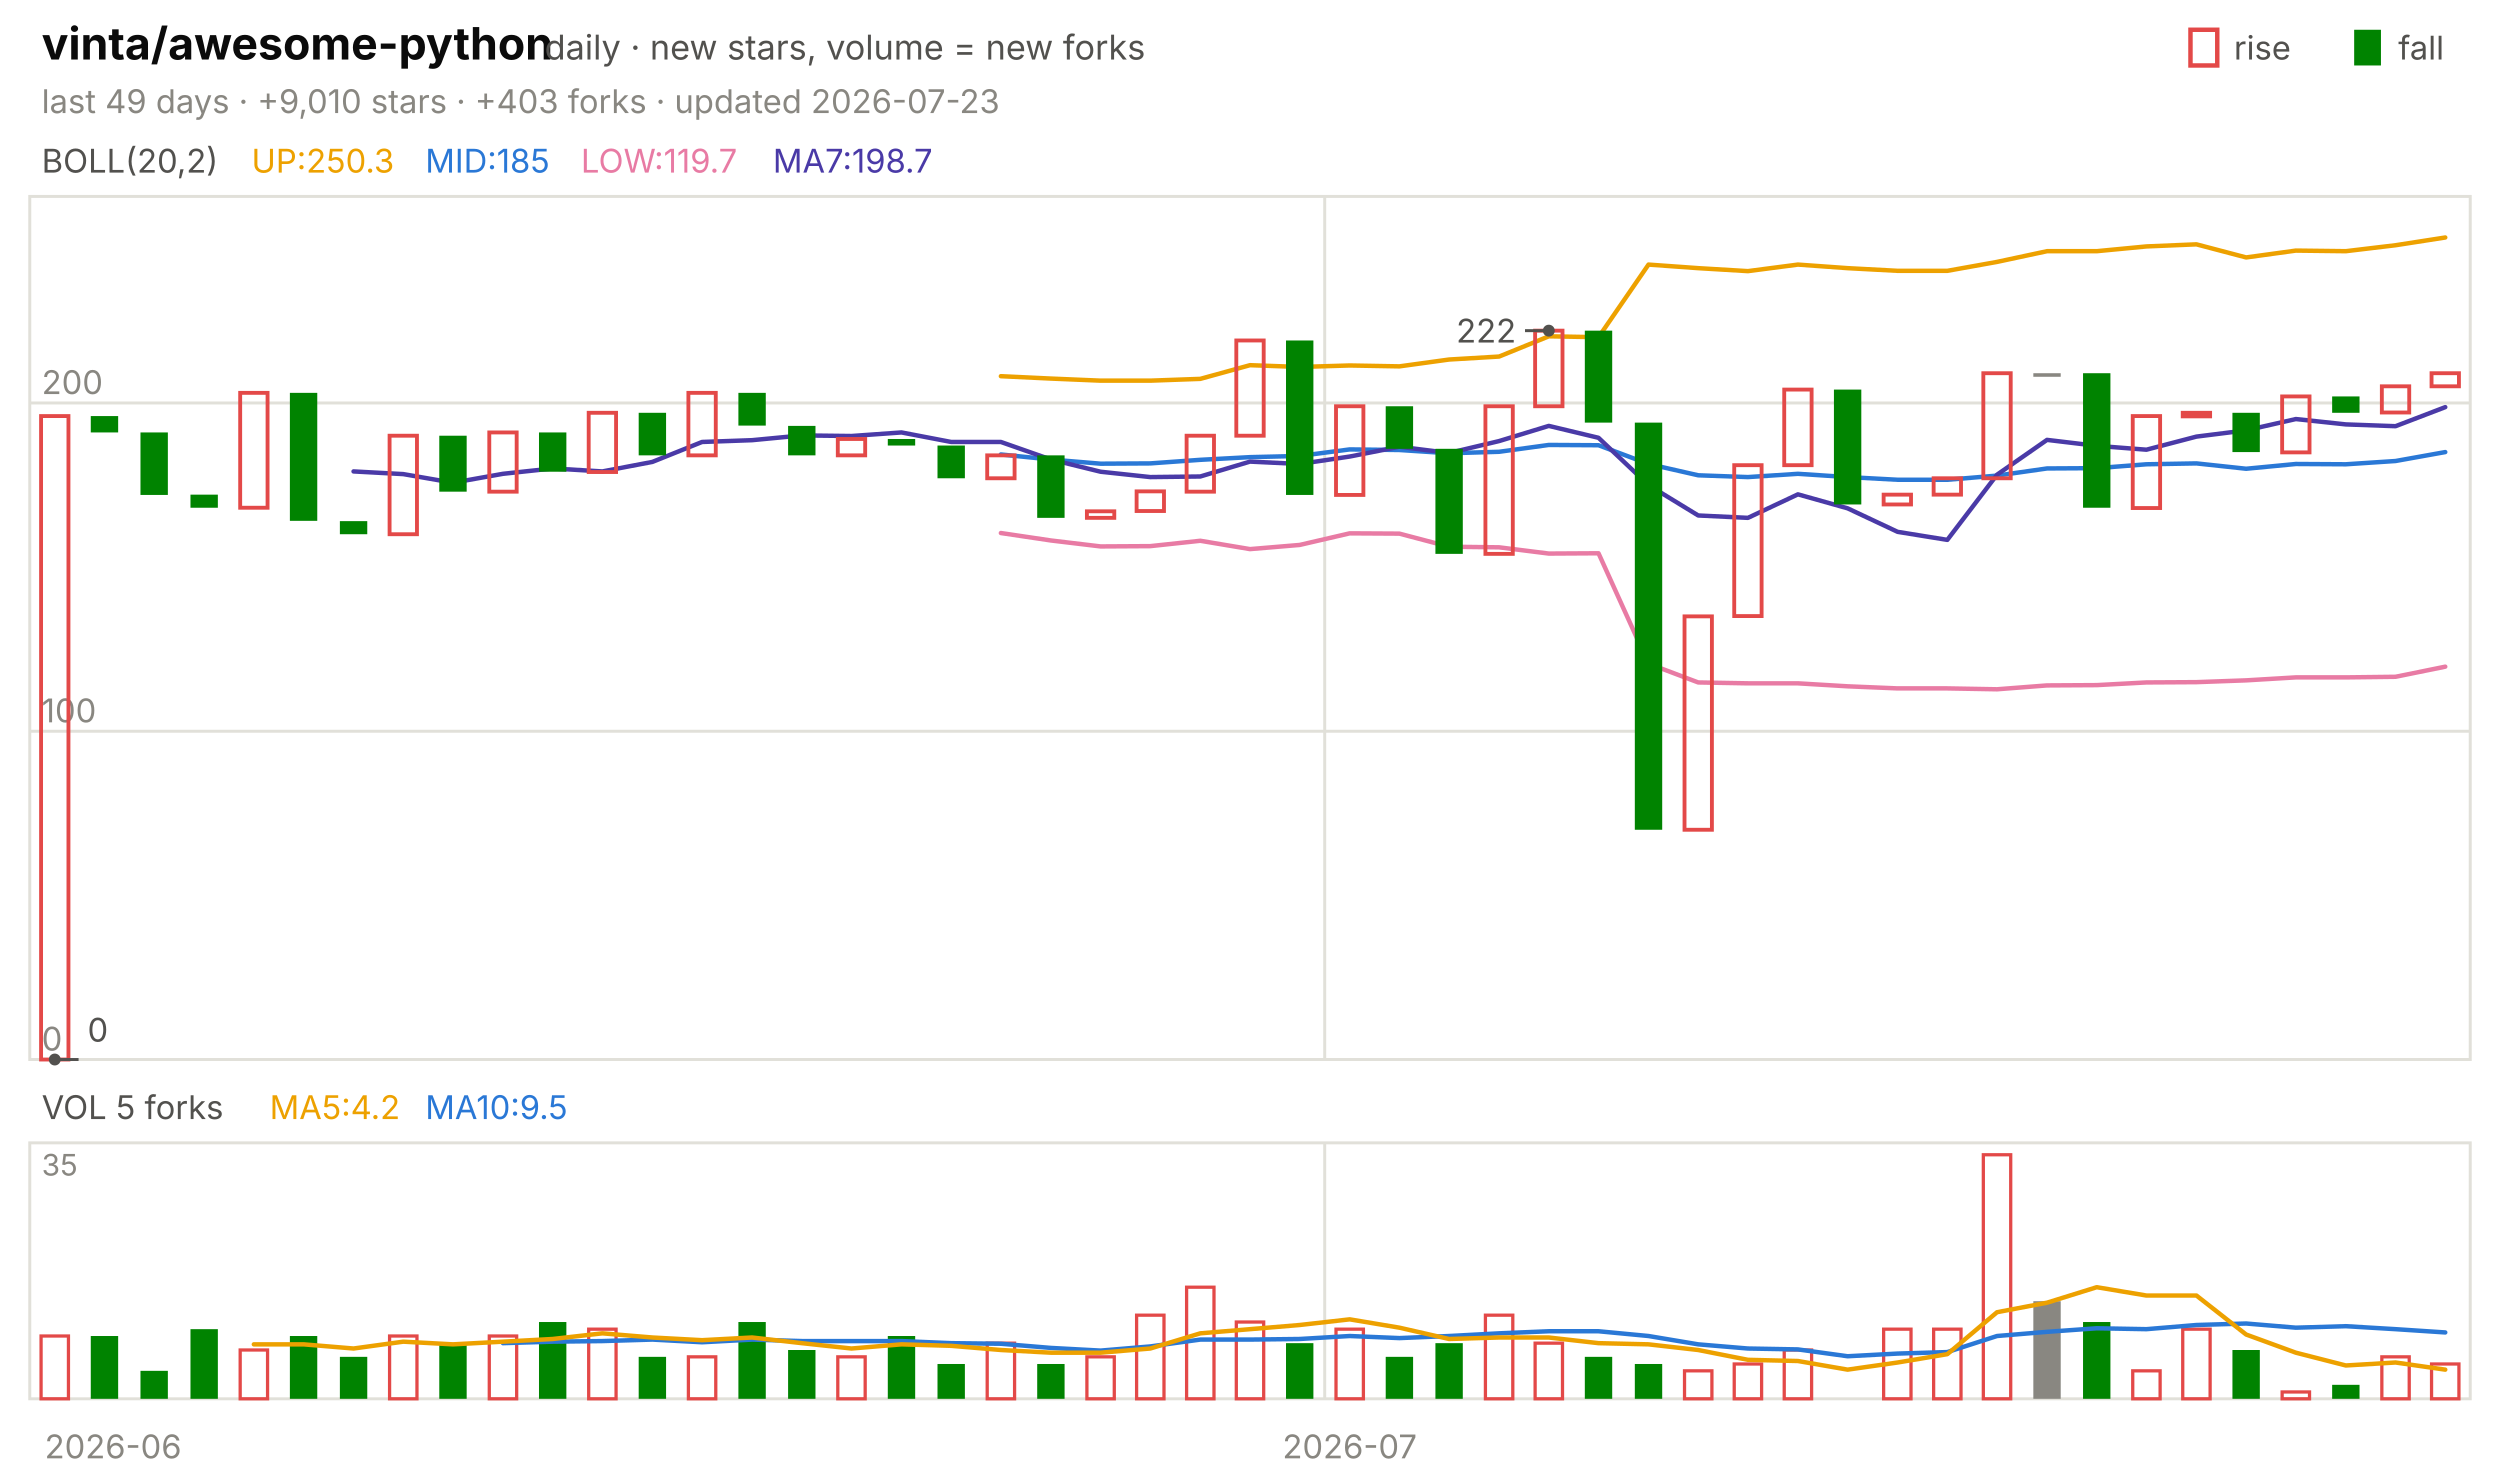
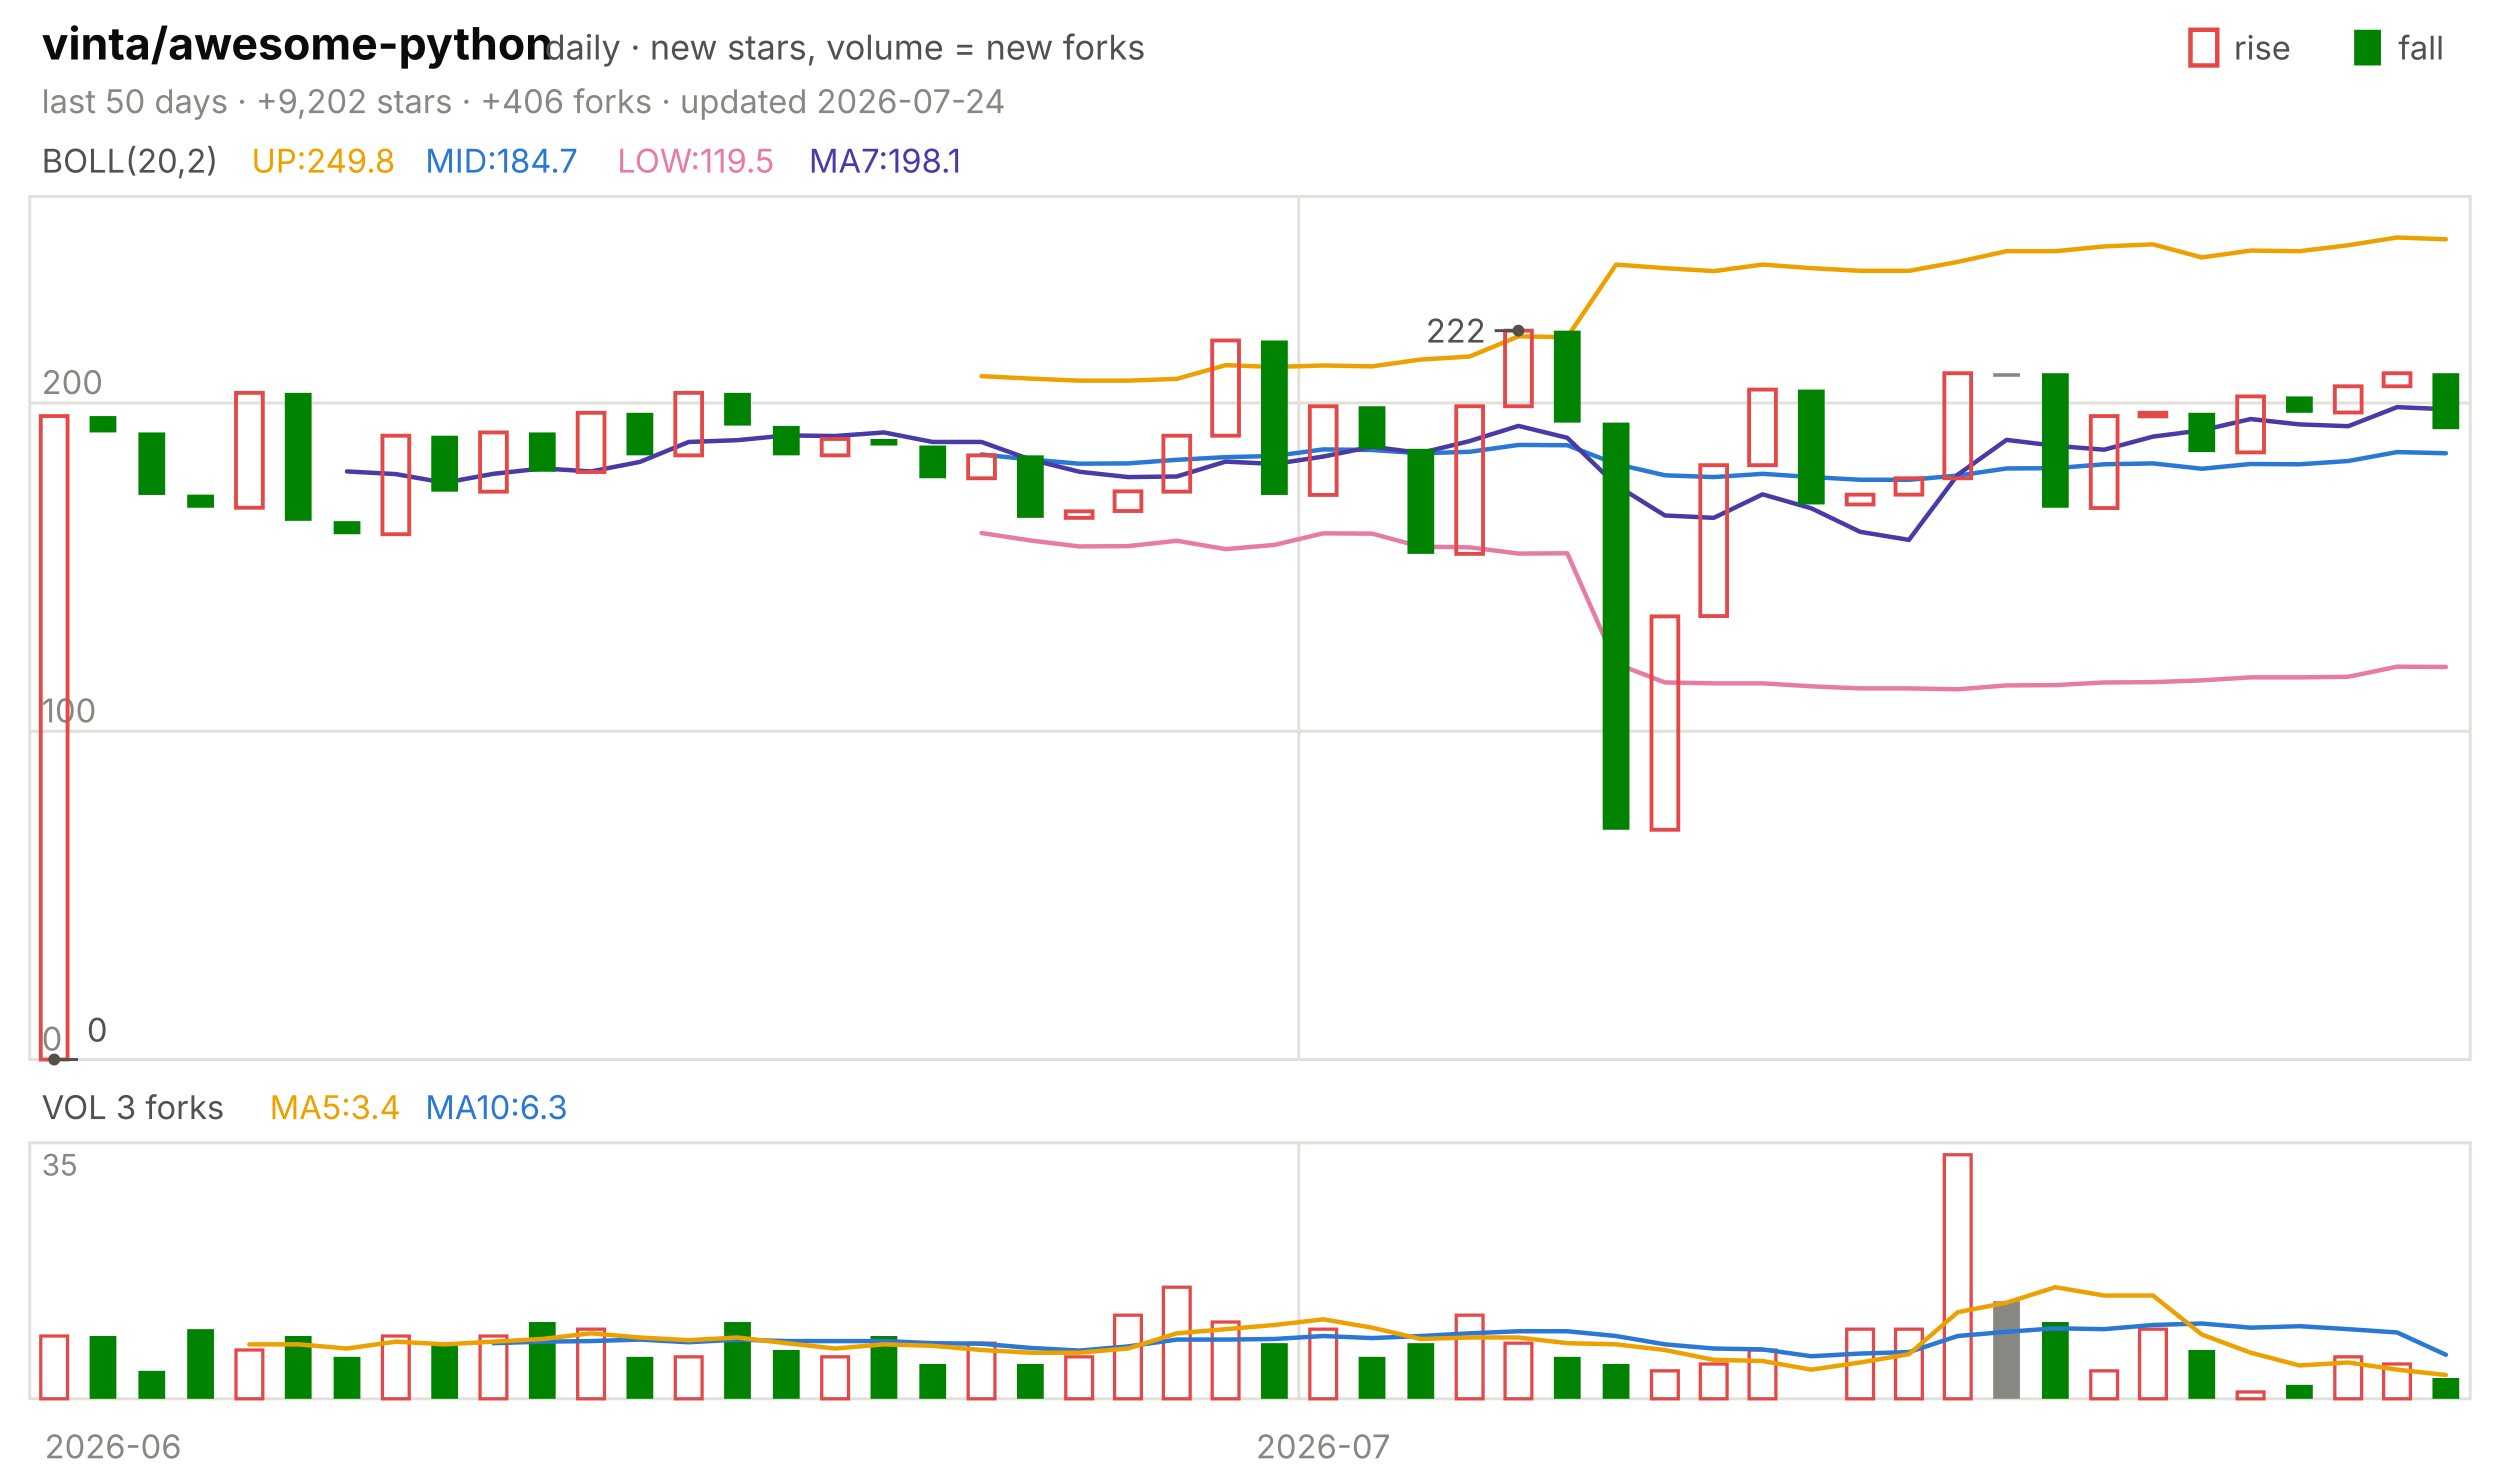
<svg xmlns="http://www.w3.org/2000/svg" viewBox="0 0 840 496" width="840" height="496" font-family="-apple-system,'Segoe UI',system-ui,sans-serif" role="img" aria-label="vinta/awesome-python candlestick chart">
  <text x="14.0" y="20.0" font-size="15" fill="#0b0b0b" font-weight="650">vinta/awesome-python</text>
  <text x="183.0" y="20.0" font-size="11.5" fill="#52514e">daily · new stars, volume = new forks</text>
  <text x="805.8" y="20.0" font-size="11.0" fill="#52514e">fall</text>
  <rect x="791" y="10" width="9" height="12" fill="#008300" />
  <text x="750.6" y="20.0" font-size="11.0" fill="#52514e">rise</text>
  <rect x="736" y="10" width="9" height="12" fill="none" stroke="#e34948" stroke-width="1.5" />
-   <text x="14.0" y="38.0" font-size="11.0" fill="#898781">last 49 days · +9,010 stars · +403 forks · updated 2026-07-23</text>
+   <text x="14.0" y="38.0" font-size="11.0" fill="#898781">last 50 days · +9,202 stars · +406 forks · updated 2026-07-24</text>
  <rect x="10" y="66" width="820" height="290" fill="none" stroke="#e1e0d9" />
  <rect x="10" y="384" width="820" height="86" fill="none" stroke="#e1e0d9" />
  <text x="38.0" y="490.0" font-size="11.0" fill="#898781" text-anchor="middle">2026-06</text>
-   <line x1="445.1" y1="66.0" x2="445.1" y2="356.0" stroke="#e1e0d9" stroke-width="1.0" />
-   <line x1="445.1" y1="384.0" x2="445.1" y2="470.0" stroke="#e1e0d9" stroke-width="1.0" />
-   <text x="453.5" y="490.0" font-size="11.0" fill="#898781" text-anchor="middle">2026-07</text>
+   <line x1="436.4" y1="66.0" x2="436.4" y2="356.0" stroke="#e1e0d9" stroke-width="1.0" />
+   <line x1="436.4" y1="384.0" x2="436.4" y2="470.0" stroke="#e1e0d9" stroke-width="1.0" />
+   <text x="444.6" y="490.0" font-size="11.0" fill="#898781" text-anchor="middle">2026-07</text>
  <text x="14.0" y="58.0" font-size="11.0" fill="#52514e">BOLL(20,2)</text>
-   <text x="84.5" y="58.0" font-size="11.0" fill="#eda100">UP:250.3</text>
-   <text x="142.9" y="58.0" font-size="11.0" fill="#2a78d6">MID:185</text>
-   <text x="195.2" y="58.0" font-size="11.0" fill="#e87ba4">LOW:119.7</text>
-   <text x="259.7" y="58.0" font-size="11.0" fill="#4a3aa7">MA7:198.7</text>
+   <text x="84.5" y="58.0" font-size="11.0" fill="#eda100">UP:249.8</text>
+   <text x="142.9" y="58.0" font-size="11.0" fill="#2a78d6">MID:184.7</text>
+   <text x="207.4" y="58.0" font-size="11.0" fill="#e87ba4">LOW:119.5</text>
+   <text x="271.8" y="58.0" font-size="11.0" fill="#4a3aa7">MA7:198.1</text>
  <line x1="10.0" y1="356.0" x2="830.0" y2="356.0" stroke="#e1e0d9" stroke-width="1.0" />
  <text x="14.0" y="353.0" font-size="11.0" fill="#898781">0</text>
  <line x1="10.0" y1="245.7" x2="830.0" y2="245.7" stroke="#e1e0d9" stroke-width="1.0" />
  <text x="14.0" y="242.7" font-size="11.0" fill="#898781">100</text>
  <line x1="10.0" y1="135.4" x2="830.0" y2="135.4" stroke="#e1e0d9" stroke-width="1.0" />
  <text x="14.0" y="132.4" font-size="11.0" fill="#898781">200</text>
-   <polyline points="336.3,126.4 353.1,127.2 369.8,127.9 386.5,127.9 403.3,127.3 420.0,122.7 436.7,123.3 453.5,122.8 470.2,123.1 486.9,120.8 503.7,119.8 520.4,113.0 537.1,113.3 553.9,88.9 570.6,90.1 587.3,91.1 604.1,88.9 620.8,90.1 637.6,91.0 654.3,91.0 671.0,88.0 687.8,84.4 704.5,84.4 721.2,82.8 738.0,82.1 754.7,86.5 771.4,84.2 788.2,84.4 804.9,82.4 821.6,79.8" fill="none" stroke="#eda100" stroke-width="1.5" stroke-linejoin="round" stroke-linecap="round" />
-   <polyline points="336.3,152.7 353.1,154.4 369.8,155.8 386.5,155.7 403.3,154.5 420.0,153.6 436.7,153.2 453.5,151.0 470.2,151.2 486.9,152.3 503.7,151.8 520.4,149.5 537.1,149.6 553.9,155.9 570.6,159.7 587.3,160.3 604.1,159.2 620.8,160.3 637.6,161.2 654.3,161.2 671.0,159.8 687.8,157.4 704.5,157.3 721.2,156.0 738.0,155.7 754.7,157.5 771.4,155.9 788.2,156.0 804.9,154.9 821.6,151.9" fill="none" stroke="#2a78d6" stroke-width="1.5" stroke-linejoin="round" stroke-linecap="round" />
-   <polyline points="336.3,179.1 353.1,181.6 369.8,183.6 386.5,183.5 403.3,181.7 420.0,184.5 436.7,183.1 453.5,179.2 470.2,179.3 486.9,183.7 503.7,183.9 520.4,186.0 537.1,185.9 553.9,223.0 570.6,229.3 587.3,229.6 604.1,229.6 620.8,230.6 637.6,231.3 654.3,231.3 671.0,231.6 687.8,230.3 704.5,230.2 721.2,229.3 738.0,229.2 754.7,228.6 771.4,227.6 788.2,227.6 804.9,227.4 821.6,224.0" fill="none" stroke="#e87ba4" stroke-width="1.5" stroke-linejoin="round" stroke-linecap="round" />
-   <polyline points="118.8,158.4 135.5,159.3 152.2,162.2 169.0,159.2 185.7,157.4 202.4,158.4 219.2,155.2 235.9,148.5 252.7,147.9 269.4,146.3 286.1,146.5 302.9,145.3 319.6,148.5 336.3,148.5 353.1,154.4 369.8,158.5 386.5,160.3 403.3,160.1 420.0,155.1 436.7,155.9 453.5,153.4 470.2,150.1 486.9,152.2 503.7,148.2 520.4,143.1 537.1,147.1 553.9,163.0 570.6,173.2 587.3,174.0 604.1,166.1 620.8,170.8 637.6,178.7 654.3,181.4 671.0,159.5 687.8,147.8 704.5,149.8 721.2,151.1 738.0,146.7 754.7,144.6 771.4,140.8 788.2,142.6 804.9,143.2 821.6,136.8" fill="none" stroke="#4a3aa7" stroke-width="1.5" stroke-linejoin="round" stroke-linecap="round" />
-   <rect x="13.8" y="139.8" width="9.2" height="216.2" fill="none" stroke="#e34948" stroke-width="1.3" />
-   <rect x="30.5" y="139.8" width="9.2" height="5.5" fill="#008300" />
-   <rect x="47.2" y="145.3" width="9.2" height="21.0" fill="#008300" />
-   <rect x="64.0" y="166.2" width="9.2" height="4.4" fill="#008300" />
-   <rect x="80.7" y="132.0" width="9.2" height="38.6" fill="none" stroke="#e34948" stroke-width="1.3" />
-   <rect x="97.4" y="132.0" width="9.2" height="43.0" fill="#008300" />
-   <rect x="114.2" y="175.1" width="9.2" height="4.4" fill="#008300" />
-   <rect x="130.9" y="146.4" width="9.2" height="33.1" fill="none" stroke="#e34948" stroke-width="1.3" />
-   <rect x="147.6" y="146.4" width="9.2" height="18.8" fill="#008300" />
-   <rect x="164.4" y="145.3" width="9.2" height="19.9" fill="none" stroke="#e34948" stroke-width="1.3" />
-   <rect x="181.1" y="145.3" width="9.2" height="13.2" fill="#008300" />
-   <rect x="197.8" y="138.7" width="9.2" height="19.9" fill="none" stroke="#e34948" stroke-width="1.3" />
-   <rect x="214.6" y="138.7" width="9.2" height="14.3" fill="#008300" />
-   <rect x="231.3" y="132.0" width="9.2" height="21.0" fill="none" stroke="#e34948" stroke-width="1.3" />
-   <rect x="248.1" y="132.0" width="9.2" height="11.0" fill="#008300" />
-   <rect x="264.8" y="143.1" width="9.2" height="9.9" fill="#008300" />
-   <rect x="281.5" y="147.5" width="9.2" height="5.5" fill="none" stroke="#e34948" stroke-width="1.3" />
-   <rect x="298.3" y="147.5" width="9.2" height="2.2" fill="#008300" />
-   <rect x="315.0" y="149.7" width="9.2" height="11.0" fill="#008300" />
-   <rect x="331.7" y="153.0" width="9.2" height="7.7" fill="none" stroke="#e34948" stroke-width="1.3" />
-   <rect x="348.5" y="153.0" width="9.2" height="21.0" fill="#008300" />
-   <rect x="365.2" y="171.8" width="9.2" height="2.2" fill="none" stroke="#e34948" stroke-width="1.3" />
-   <rect x="381.9" y="165.1" width="9.2" height="6.6" fill="none" stroke="#e34948" stroke-width="1.3" />
-   <rect x="398.7" y="146.4" width="9.2" height="18.8" fill="none" stroke="#e34948" stroke-width="1.3" />
-   <rect x="415.4" y="114.4" width="9.2" height="32.0" fill="none" stroke="#e34948" stroke-width="1.3" />
-   <rect x="432.1" y="114.4" width="9.2" height="51.9" fill="#008300" />
-   <rect x="448.9" y="136.5" width="9.2" height="29.8" fill="none" stroke="#e34948" stroke-width="1.3" />
-   <rect x="465.6" y="136.5" width="9.2" height="14.3" fill="#008300" />
-   <rect x="482.3" y="150.8" width="9.2" height="35.3" fill="#008300" />
-   <rect x="499.1" y="136.5" width="9.2" height="49.6" fill="none" stroke="#e34948" stroke-width="1.3" />
-   <rect x="515.8" y="111.1" width="9.2" height="25.4" fill="none" stroke="#e34948" stroke-width="1.3" />
-   <rect x="532.5" y="111.1" width="9.2" height="30.9" fill="#008300" />
-   <rect x="549.3" y="142.0" width="9.2" height="136.8" fill="#008300" />
-   <rect x="566.0" y="207.1" width="9.2" height="71.7" fill="none" stroke="#e34948" stroke-width="1.3" />
-   <rect x="582.7" y="156.3" width="9.2" height="50.7" fill="none" stroke="#e34948" stroke-width="1.3" />
-   <rect x="599.5" y="130.9" width="9.2" height="25.4" fill="none" stroke="#e34948" stroke-width="1.3" />
-   <rect x="616.2" y="130.9" width="9.2" height="38.6" fill="#008300" />
-   <rect x="632.9" y="166.2" width="9.2" height="3.3" fill="none" stroke="#e34948" stroke-width="1.3" />
-   <rect x="649.7" y="160.7" width="9.2" height="5.5" fill="none" stroke="#e34948" stroke-width="1.3" />
-   <rect x="666.4" y="125.4" width="9.2" height="35.3" fill="none" stroke="#e34948" stroke-width="1.3" />
-   <rect x="683.2" y="125.4" width="9.2" height="1.2" fill="#898781" />
-   <rect x="699.9" y="125.4" width="9.2" height="45.2" fill="#008300" />
-   <rect x="716.6" y="139.8" width="9.2" height="30.9" fill="none" stroke="#e34948" stroke-width="1.3" />
-   <rect x="733.4" y="138.7" width="9.2" height="1.2" fill="none" stroke="#e34948" stroke-width="1.3" />
-   <rect x="750.1" y="138.7" width="9.2" height="13.2" fill="#008300" />
-   <rect x="766.8" y="133.2" width="9.2" height="18.8" fill="none" stroke="#e34948" stroke-width="1.3" />
-   <rect x="783.6" y="133.2" width="9.2" height="5.5" fill="#008300" />
-   <rect x="800.3" y="129.8" width="9.2" height="8.8" fill="none" stroke="#e34948" stroke-width="1.3" />
-   <rect x="817.0" y="125.4" width="9.2" height="4.4" fill="none" stroke="#e34948" stroke-width="1.3" />
-   <circle cx="520.4" cy="111.1" r="2" fill="#52514e" />
-   <line x1="520.4" y1="111.1" x2="512.4" y2="111.1" stroke="#52514e" stroke-width="1.0" />
-   <text x="509.4" y="115.1" font-size="11.0" fill="#52514e" text-anchor="end">222</text>
-   <circle cx="18.4" cy="356.0" r="2" fill="#52514e" />
-   <line x1="18.4" y1="356.0" x2="26.4" y2="356.0" stroke="#52514e" stroke-width="1.0" />
-   <text x="29.4" y="350.0" font-size="11.0" fill="#52514e">0</text>
-   <text x="14.0" y="376.0" font-size="11.0" fill="#52514e">VOL 5 forks</text>
-   <text x="90.6" y="376.0" font-size="11.0" fill="#eda100">MA5:4.2</text>
-   <text x="142.9" y="376.0" font-size="11.0" fill="#2a78d6">MA10:9.5</text>
+   <polyline points="329.8,126.4 346.2,127.2 362.6,127.9 379.0,127.9 395.4,127.3 411.8,122.7 428.2,123.3 444.6,122.8 461.0,123.1 477.4,120.8 493.8,119.8 510.2,113.0 526.6,113.3 543.0,88.9 559.4,90.1 575.8,91.1 592.2,88.9 608.6,90.1 625.0,91.0 641.4,91.0 657.8,88.0 674.2,84.4 690.6,84.4 707.0,82.8 723.4,82.1 739.8,86.5 756.2,84.2 772.6,84.4 789.0,82.4 805.4,79.8 821.8,80.4" fill="none" stroke="#eda100" stroke-width="1.5" stroke-linejoin="round" stroke-linecap="round" />
+   <polyline points="329.8,152.7 346.2,154.4 362.6,155.8 379.0,155.7 395.4,154.5 411.8,153.6 428.2,153.2 444.6,151.0 461.0,151.2 477.4,152.3 493.8,151.8 510.2,149.5 526.6,149.6 543.0,155.9 559.4,159.7 575.8,160.3 592.2,159.2 608.6,160.3 625.0,161.2 641.4,161.2 657.8,159.8 674.2,157.4 690.6,157.3 707.0,156.0 723.4,155.7 739.8,157.5 756.2,155.9 772.6,156.0 789.0,154.9 805.4,151.9 821.8,152.3" fill="none" stroke="#2a78d6" stroke-width="1.5" stroke-linejoin="round" stroke-linecap="round" />
+   <polyline points="329.8,179.1 346.2,181.6 362.6,183.6 379.0,183.5 395.4,181.7 411.8,184.5 428.2,183.1 444.6,179.2 461.0,179.3 477.4,183.7 493.8,183.9 510.2,186.0 526.6,185.9 543.0,223.0 559.4,229.3 575.8,229.6 592.2,229.6 608.6,230.6 625.0,231.3 641.4,231.3 657.8,231.6 674.2,230.3 690.6,230.2 707.0,229.3 723.4,229.2 739.8,228.6 756.2,227.6 772.6,227.6 789.0,227.4 805.4,224.0 821.8,224.1" fill="none" stroke="#e87ba4" stroke-width="1.5" stroke-linejoin="round" stroke-linecap="round" />
+   <polyline points="116.6,158.4 133.0,159.3 149.4,162.2 165.8,159.2 182.2,157.4 198.6,158.4 215.0,155.2 231.4,148.5 247.8,147.9 264.2,146.3 280.6,146.5 297.0,145.3 313.4,148.5 329.8,148.5 346.2,154.4 362.6,158.5 379.0,160.3 395.4,160.1 411.8,155.1 428.2,155.9 444.6,153.4 461.0,150.1 477.4,152.2 493.8,148.2 510.2,143.1 526.6,147.1 543.0,163.0 559.4,173.2 575.8,174.0 592.2,166.1 608.6,170.8 625.0,178.7 641.4,181.4 657.8,159.5 674.2,147.8 690.6,149.8 707.0,151.1 723.4,146.7 739.8,144.6 756.2,140.8 772.6,142.6 789.0,143.2 805.4,136.8 821.8,137.5" fill="none" stroke="#4a3aa7" stroke-width="1.5" stroke-linejoin="round" stroke-linecap="round" />
+   <rect x="13.7" y="139.8" width="9.0" height="216.2" fill="none" stroke="#e34948" stroke-width="1.3" />
+   <rect x="30.1" y="139.8" width="9.0" height="5.5" fill="#008300" />
+   <rect x="46.5" y="145.3" width="9.0" height="21.0" fill="#008300" />
+   <rect x="62.9" y="166.2" width="9.0" height="4.4" fill="#008300" />
+   <rect x="79.3" y="132.0" width="9.0" height="38.6" fill="none" stroke="#e34948" stroke-width="1.3" />
+   <rect x="95.7" y="132.0" width="9.0" height="43.0" fill="#008300" />
+   <rect x="112.1" y="175.1" width="9.0" height="4.4" fill="#008300" />
+   <rect x="128.5" y="146.4" width="9.0" height="33.1" fill="none" stroke="#e34948" stroke-width="1.3" />
+   <rect x="144.9" y="146.4" width="9.0" height="18.8" fill="#008300" />
+   <rect x="161.3" y="145.3" width="9.0" height="19.9" fill="none" stroke="#e34948" stroke-width="1.3" />
+   <rect x="177.7" y="145.3" width="9.0" height="13.2" fill="#008300" />
+   <rect x="194.1" y="138.7" width="9.0" height="19.9" fill="none" stroke="#e34948" stroke-width="1.3" />
+   <rect x="210.5" y="138.7" width="9.0" height="14.3" fill="#008300" />
+   <rect x="226.9" y="132.0" width="9.0" height="21.0" fill="none" stroke="#e34948" stroke-width="1.3" />
+   <rect x="243.3" y="132.0" width="9.0" height="11.0" fill="#008300" />
+   <rect x="259.7" y="143.1" width="9.0" height="9.9" fill="#008300" />
+   <rect x="276.1" y="147.5" width="9.0" height="5.5" fill="none" stroke="#e34948" stroke-width="1.3" />
+   <rect x="292.5" y="147.5" width="9.0" height="2.2" fill="#008300" />
+   <rect x="308.9" y="149.7" width="9.0" height="11.0" fill="#008300" />
+   <rect x="325.3" y="153.0" width="9.0" height="7.7" fill="none" stroke="#e34948" stroke-width="1.3" />
+   <rect x="341.7" y="153.0" width="9.0" height="21.0" fill="#008300" />
+   <rect x="358.1" y="171.8" width="9.0" height="2.2" fill="none" stroke="#e34948" stroke-width="1.3" />
+   <rect x="374.5" y="165.1" width="9.0" height="6.6" fill="none" stroke="#e34948" stroke-width="1.3" />
+   <rect x="390.9" y="146.4" width="9.0" height="18.8" fill="none" stroke="#e34948" stroke-width="1.3" />
+   <rect x="407.3" y="114.4" width="9.0" height="32.0" fill="none" stroke="#e34948" stroke-width="1.3" />
+   <rect x="423.7" y="114.4" width="9.0" height="51.9" fill="#008300" />
+   <rect x="440.1" y="136.5" width="9.0" height="29.8" fill="none" stroke="#e34948" stroke-width="1.3" />
+   <rect x="456.5" y="136.5" width="9.0" height="14.3" fill="#008300" />
+   <rect x="472.9" y="150.8" width="9.0" height="35.3" fill="#008300" />
+   <rect x="489.3" y="136.5" width="9.0" height="49.6" fill="none" stroke="#e34948" stroke-width="1.3" />
+   <rect x="505.7" y="111.1" width="9.0" height="25.4" fill="none" stroke="#e34948" stroke-width="1.3" />
+   <rect x="522.1" y="111.1" width="9.0" height="30.9" fill="#008300" />
+   <rect x="538.5" y="142.0" width="9.0" height="136.8" fill="#008300" />
+   <rect x="554.9" y="207.1" width="9.0" height="71.7" fill="none" stroke="#e34948" stroke-width="1.3" />
+   <rect x="571.3" y="156.3" width="9.0" height="50.7" fill="none" stroke="#e34948" stroke-width="1.3" />
+   <rect x="587.7" y="130.9" width="9.0" height="25.4" fill="none" stroke="#e34948" stroke-width="1.3" />
+   <rect x="604.1" y="130.9" width="9.0" height="38.6" fill="#008300" />
+   <rect x="620.5" y="166.2" width="9.0" height="3.3" fill="none" stroke="#e34948" stroke-width="1.3" />
+   <rect x="636.9" y="160.7" width="9.0" height="5.5" fill="none" stroke="#e34948" stroke-width="1.3" />
+   <rect x="653.3" y="125.4" width="9.0" height="35.3" fill="none" stroke="#e34948" stroke-width="1.3" />
+   <rect x="669.7" y="125.4" width="9.0" height="1.2" fill="#898781" />
+   <rect x="686.1" y="125.4" width="9.0" height="45.2" fill="#008300" />
+   <rect x="702.5" y="139.8" width="9.0" height="30.9" fill="none" stroke="#e34948" stroke-width="1.3" />
+   <rect x="718.9" y="138.7" width="9.0" height="1.2" fill="none" stroke="#e34948" stroke-width="1.3" />
+   <rect x="735.3" y="138.7" width="9.0" height="13.2" fill="#008300" />
+   <rect x="751.7" y="133.2" width="9.0" height="18.8" fill="none" stroke="#e34948" stroke-width="1.3" />
+   <rect x="768.1" y="133.2" width="9.0" height="5.5" fill="#008300" />
+   <rect x="784.5" y="129.8" width="9.0" height="8.8" fill="none" stroke="#e34948" stroke-width="1.3" />
+   <rect x="800.9" y="125.4" width="9.0" height="4.4" fill="none" stroke="#e34948" stroke-width="1.3" />
+   <rect x="817.3" y="125.4" width="9.0" height="18.8" fill="#008300" />
+   <circle cx="510.2" cy="111.1" r="2" fill="#52514e" />
+   <line x1="510.2" y1="111.1" x2="502.2" y2="111.1" stroke="#52514e" stroke-width="1.0" />
+   <text x="499.2" y="115.1" font-size="11.0" fill="#52514e" text-anchor="end">222</text>
+   <circle cx="18.2" cy="356.0" r="2" fill="#52514e" />
+   <line x1="18.2" y1="356.0" x2="26.2" y2="356.0" stroke="#52514e" stroke-width="1.0" />
+   <text x="29.2" y="350.0" font-size="11.0" fill="#52514e">0</text>
+   <text x="14.0" y="376.0" font-size="11.0" fill="#52514e">VOL 3 forks</text>
+   <text x="90.6" y="376.0" font-size="11.0" fill="#eda100">MA5:3.4</text>
+   <text x="142.9" y="376.0" font-size="11.0" fill="#2a78d6">MA10:6.3</text>
  <text x="14.0" y="395.0" font-size="10" fill="#898781">35</text>
-   <rect x="13.8" y="448.9" width="9.2" height="21.1" fill="none" stroke="#e34948" stroke-width="1.1" />
-   <rect x="30.5" y="448.9" width="9.2" height="21.1" fill="#008300" />
-   <rect x="47.2" y="460.6" width="9.2" height="9.4" fill="#008300" />
-   <rect x="64.0" y="446.6" width="9.2" height="23.4" fill="#008300" />
-   <rect x="80.7" y="453.6" width="9.2" height="16.4" fill="none" stroke="#e34948" stroke-width="1.1" />
-   <rect x="97.4" y="448.9" width="9.2" height="21.1" fill="#008300" />
-   <rect x="114.2" y="455.9" width="9.2" height="14.1" fill="#008300" />
-   <rect x="130.9" y="448.9" width="9.2" height="21.1" fill="none" stroke="#e34948" stroke-width="1.1" />
-   <rect x="147.6" y="451.3" width="9.2" height="18.7" fill="#008300" />
-   <rect x="164.4" y="448.9" width="9.2" height="21.1" fill="none" stroke="#e34948" stroke-width="1.1" />
-   <rect x="181.1" y="444.2" width="9.2" height="25.8" fill="#008300" />
-   <rect x="197.8" y="446.6" width="9.2" height="23.4" fill="none" stroke="#e34948" stroke-width="1.1" />
-   <rect x="214.6" y="455.9" width="9.2" height="14.1" fill="#008300" />
-   <rect x="231.3" y="455.9" width="9.2" height="14.1" fill="none" stroke="#e34948" stroke-width="1.1" />
-   <rect x="248.1" y="444.2" width="9.2" height="25.8" fill="#008300" />
-   <rect x="264.8" y="453.6" width="9.2" height="16.4" fill="#008300" />
-   <rect x="281.5" y="455.9" width="9.2" height="14.1" fill="none" stroke="#e34948" stroke-width="1.1" />
-   <rect x="298.3" y="448.9" width="9.2" height="21.1" fill="#008300" />
-   <rect x="315.0" y="458.3" width="9.2" height="11.7" fill="#008300" />
-   <rect x="331.7" y="451.3" width="9.2" height="18.7" fill="none" stroke="#e34948" stroke-width="1.1" />
-   <rect x="348.5" y="458.3" width="9.2" height="11.7" fill="#008300" />
-   <rect x="365.2" y="455.9" width="9.2" height="14.1" fill="none" stroke="#e34948" stroke-width="1.1" />
-   <rect x="381.9" y="441.9" width="9.2" height="28.1" fill="none" stroke="#e34948" stroke-width="1.1" />
-   <rect x="398.7" y="432.5" width="9.2" height="37.5" fill="none" stroke="#e34948" stroke-width="1.1" />
-   <rect x="415.4" y="444.2" width="9.2" height="25.8" fill="none" stroke="#e34948" stroke-width="1.1" />
-   <rect x="432.1" y="451.3" width="9.2" height="18.7" fill="#008300" />
-   <rect x="448.9" y="446.6" width="9.2" height="23.4" fill="none" stroke="#e34948" stroke-width="1.1" />
-   <rect x="465.6" y="455.9" width="9.2" height="14.1" fill="#008300" />
-   <rect x="482.3" y="451.3" width="9.2" height="18.7" fill="#008300" />
-   <rect x="499.1" y="441.9" width="9.2" height="28.1" fill="none" stroke="#e34948" stroke-width="1.1" />
-   <rect x="515.8" y="451.3" width="9.2" height="18.7" fill="none" stroke="#e34948" stroke-width="1.1" />
-   <rect x="532.5" y="455.9" width="9.2" height="14.1" fill="#008300" />
-   <rect x="549.3" y="458.3" width="9.2" height="11.7" fill="#008300" />
-   <rect x="566.0" y="460.6" width="9.2" height="9.4" fill="none" stroke="#e34948" stroke-width="1.1" />
-   <rect x="582.7" y="458.3" width="9.2" height="11.7" fill="none" stroke="#e34948" stroke-width="1.1" />
-   <rect x="599.5" y="453.6" width="9.2" height="16.4" fill="none" stroke="#e34948" stroke-width="1.1" />
-   <rect x="632.9" y="446.6" width="9.2" height="23.4" fill="none" stroke="#e34948" stroke-width="1.1" />
-   <rect x="649.7" y="446.6" width="9.2" height="23.4" fill="none" stroke="#e34948" stroke-width="1.1" />
-   <rect x="666.4" y="388.0" width="9.2" height="82.0" fill="none" stroke="#e34948" stroke-width="1.1" />
-   <rect x="683.2" y="437.2" width="9.2" height="32.8" fill="#898781" />
-   <rect x="699.9" y="444.2" width="9.2" height="25.8" fill="#008300" />
-   <rect x="716.6" y="460.6" width="9.2" height="9.4" fill="none" stroke="#e34948" stroke-width="1.1" />
-   <rect x="733.4" y="446.6" width="9.2" height="23.4" fill="none" stroke="#e34948" stroke-width="1.1" />
-   <rect x="750.1" y="453.6" width="9.2" height="16.4" fill="#008300" />
-   <rect x="766.8" y="467.7" width="9.2" height="2.3" fill="none" stroke="#e34948" stroke-width="1.1" />
-   <rect x="783.6" y="465.3" width="9.2" height="4.7" fill="#008300" />
-   <rect x="800.3" y="455.9" width="9.2" height="14.1" fill="none" stroke="#e34948" stroke-width="1.1" />
-   <rect x="817.0" y="458.3" width="9.2" height="11.7" fill="none" stroke="#e34948" stroke-width="1.1" />
-   <polyline points="169.0,451.3 185.7,450.8 202.4,450.6 219.2,450.1 235.9,451.0 252.7,450.1 269.4,450.6 286.1,450.6 302.9,450.6 319.6,451.3 336.3,451.5 353.1,452.9 369.8,453.8 386.5,452.4 403.3,450.1 420.0,450.1 436.7,449.9 453.5,448.9 470.2,449.6 486.9,448.9 503.7,448.0 520.4,447.3 537.1,447.3 553.9,448.9 570.6,451.7 587.3,453.1 604.1,453.4 620.8,455.7 637.6,454.8 654.3,454.3 671.0,448.9 687.8,447.5 704.5,446.3 721.2,446.6 738.0,445.2 754.7,444.7 771.4,446.1 788.2,445.6 804.9,446.6 821.6,447.7" fill="none" stroke="#2a78d6" stroke-width="1.5" stroke-linejoin="round" stroke-linecap="round" />
-   <polyline points="85.3,451.7 102.0,451.7 118.8,453.1 135.5,450.8 152.2,451.7 169.0,450.8 185.7,449.9 202.4,448.0 219.2,449.4 235.9,450.3 252.7,449.4 269.4,451.3 286.1,453.1 302.9,451.7 319.6,452.2 336.3,453.6 353.1,454.5 369.8,454.5 386.5,453.1 403.3,448.0 420.0,446.6 436.7,445.2 453.5,443.3 470.2,446.1 486.9,449.9 503.7,449.4 520.4,449.4 537.1,451.3 553.9,451.7 570.6,453.6 587.3,456.9 604.1,457.3 620.8,460.2 637.6,457.8 654.3,455.0 671.0,440.9 687.8,437.7 704.5,432.5 721.2,435.3 738.0,435.3 754.7,448.4 771.4,454.5 788.2,458.8 804.9,457.8 821.6,460.2" fill="none" stroke="#eda100" stroke-width="1.5" stroke-linejoin="round" stroke-linecap="round" />
+   <rect x="13.7" y="448.9" width="9.0" height="21.1" fill="none" stroke="#e34948" stroke-width="1.1" />
+   <rect x="30.1" y="448.9" width="9.0" height="21.1" fill="#008300" />
+   <rect x="46.5" y="460.6" width="9.0" height="9.4" fill="#008300" />
+   <rect x="62.9" y="446.6" width="9.0" height="23.4" fill="#008300" />
+   <rect x="79.3" y="453.6" width="9.0" height="16.4" fill="none" stroke="#e34948" stroke-width="1.1" />
+   <rect x="95.7" y="448.9" width="9.0" height="21.1" fill="#008300" />
+   <rect x="112.1" y="455.9" width="9.0" height="14.1" fill="#008300" />
+   <rect x="128.5" y="448.9" width="9.0" height="21.1" fill="none" stroke="#e34948" stroke-width="1.1" />
+   <rect x="144.9" y="451.3" width="9.0" height="18.7" fill="#008300" />
+   <rect x="161.3" y="448.9" width="9.0" height="21.1" fill="none" stroke="#e34948" stroke-width="1.1" />
+   <rect x="177.7" y="444.2" width="9.0" height="25.8" fill="#008300" />
+   <rect x="194.1" y="446.6" width="9.0" height="23.4" fill="none" stroke="#e34948" stroke-width="1.1" />
+   <rect x="210.5" y="455.9" width="9.0" height="14.1" fill="#008300" />
+   <rect x="226.9" y="455.9" width="9.0" height="14.1" fill="none" stroke="#e34948" stroke-width="1.1" />
+   <rect x="243.3" y="444.2" width="9.0" height="25.8" fill="#008300" />
+   <rect x="259.7" y="453.6" width="9.0" height="16.4" fill="#008300" />
+   <rect x="276.1" y="455.9" width="9.0" height="14.1" fill="none" stroke="#e34948" stroke-width="1.1" />
+   <rect x="292.5" y="448.9" width="9.0" height="21.1" fill="#008300" />
+   <rect x="308.9" y="458.3" width="9.0" height="11.7" fill="#008300" />
+   <rect x="325.3" y="451.3" width="9.0" height="18.7" fill="none" stroke="#e34948" stroke-width="1.1" />
+   <rect x="341.7" y="458.3" width="9.0" height="11.7" fill="#008300" />
+   <rect x="358.1" y="455.9" width="9.0" height="14.1" fill="none" stroke="#e34948" stroke-width="1.1" />
+   <rect x="374.5" y="441.9" width="9.0" height="28.1" fill="none" stroke="#e34948" stroke-width="1.1" />
+   <rect x="390.9" y="432.5" width="9.0" height="37.5" fill="none" stroke="#e34948" stroke-width="1.1" />
+   <rect x="407.3" y="444.2" width="9.0" height="25.8" fill="none" stroke="#e34948" stroke-width="1.1" />
+   <rect x="423.7" y="451.3" width="9.0" height="18.7" fill="#008300" />
+   <rect x="440.1" y="446.6" width="9.0" height="23.4" fill="none" stroke="#e34948" stroke-width="1.1" />
+   <rect x="456.5" y="455.9" width="9.0" height="14.1" fill="#008300" />
+   <rect x="472.9" y="451.3" width="9.0" height="18.7" fill="#008300" />
+   <rect x="489.3" y="441.9" width="9.0" height="28.1" fill="none" stroke="#e34948" stroke-width="1.1" />
+   <rect x="505.7" y="451.3" width="9.0" height="18.7" fill="none" stroke="#e34948" stroke-width="1.1" />
+   <rect x="522.1" y="455.9" width="9.0" height="14.1" fill="#008300" />
+   <rect x="538.5" y="458.3" width="9.0" height="11.7" fill="#008300" />
+   <rect x="554.9" y="460.6" width="9.0" height="9.4" fill="none" stroke="#e34948" stroke-width="1.1" />
+   <rect x="571.3" y="458.3" width="9.0" height="11.7" fill="none" stroke="#e34948" stroke-width="1.1" />
+   <rect x="587.7" y="453.6" width="9.0" height="16.4" fill="none" stroke="#e34948" stroke-width="1.1" />
+   <rect x="620.5" y="446.6" width="9.0" height="23.4" fill="none" stroke="#e34948" stroke-width="1.1" />
+   <rect x="636.9" y="446.6" width="9.0" height="23.4" fill="none" stroke="#e34948" stroke-width="1.1" />
+   <rect x="653.3" y="388.0" width="9.0" height="82.0" fill="none" stroke="#e34948" stroke-width="1.1" />
+   <rect x="669.7" y="437.2" width="9.0" height="32.8" fill="#898781" />
+   <rect x="686.1" y="444.2" width="9.0" height="25.8" fill="#008300" />
+   <rect x="702.5" y="460.6" width="9.0" height="9.4" fill="none" stroke="#e34948" stroke-width="1.1" />
+   <rect x="718.9" y="446.6" width="9.0" height="23.4" fill="none" stroke="#e34948" stroke-width="1.1" />
+   <rect x="735.3" y="453.6" width="9.0" height="16.4" fill="#008300" />
+   <rect x="751.7" y="467.7" width="9.0" height="2.3" fill="none" stroke="#e34948" stroke-width="1.1" />
+   <rect x="768.1" y="465.3" width="9.0" height="4.7" fill="#008300" />
+   <rect x="784.5" y="455.9" width="9.0" height="14.1" fill="none" stroke="#e34948" stroke-width="1.1" />
+   <rect x="800.9" y="458.3" width="9.0" height="11.7" fill="none" stroke="#e34948" stroke-width="1.1" />
+   <rect x="817.3" y="463.0" width="9.0" height="7.0" fill="#008300" />
+   <polyline points="165.8,451.3 182.2,450.8 198.6,450.6 215.0,450.1 231.4,451.0 247.8,450.1 264.2,450.6 280.6,450.6 297.0,450.6 313.4,451.3 329.8,451.5 346.2,452.9 362.6,453.8 379.0,452.4 395.4,450.1 411.8,450.1 428.2,449.9 444.6,448.9 461.0,449.6 477.4,448.9 493.8,448.0 510.2,447.3 526.6,447.3 543.0,448.9 559.4,451.7 575.8,453.1 592.2,453.4 608.6,455.7 625.0,454.8 641.4,454.3 657.8,448.9 674.2,447.5 690.6,446.3 707.0,446.6 723.4,445.2 739.8,444.7 756.2,446.1 772.6,445.6 789.0,446.6 805.4,447.7 821.8,455.2" fill="none" stroke="#2a78d6" stroke-width="1.5" stroke-linejoin="round" stroke-linecap="round" />
+   <polyline points="83.8,451.7 100.2,451.7 116.6,453.1 133.0,450.8 149.4,451.7 165.8,450.8 182.2,449.9 198.6,448.0 215.0,449.4 231.4,450.3 247.8,449.4 264.2,451.3 280.6,453.1 297.0,451.7 313.4,452.2 329.8,453.6 346.2,454.5 362.6,454.5 379.0,453.1 395.4,448.0 411.8,446.6 428.2,445.2 444.6,443.3 461.0,446.1 477.4,449.9 493.8,449.4 510.2,449.4 526.6,451.3 543.0,451.7 559.4,453.6 575.8,456.9 592.2,457.3 608.6,460.2 625.0,457.8 641.4,455.0 657.8,440.9 674.2,437.7 690.6,432.5 707.0,435.3 723.4,435.3 739.8,448.4 756.2,454.5 772.6,458.8 789.0,457.8 805.4,460.2 821.8,462.0" fill="none" stroke="#eda100" stroke-width="1.5" stroke-linejoin="round" stroke-linecap="round" />
</svg>
